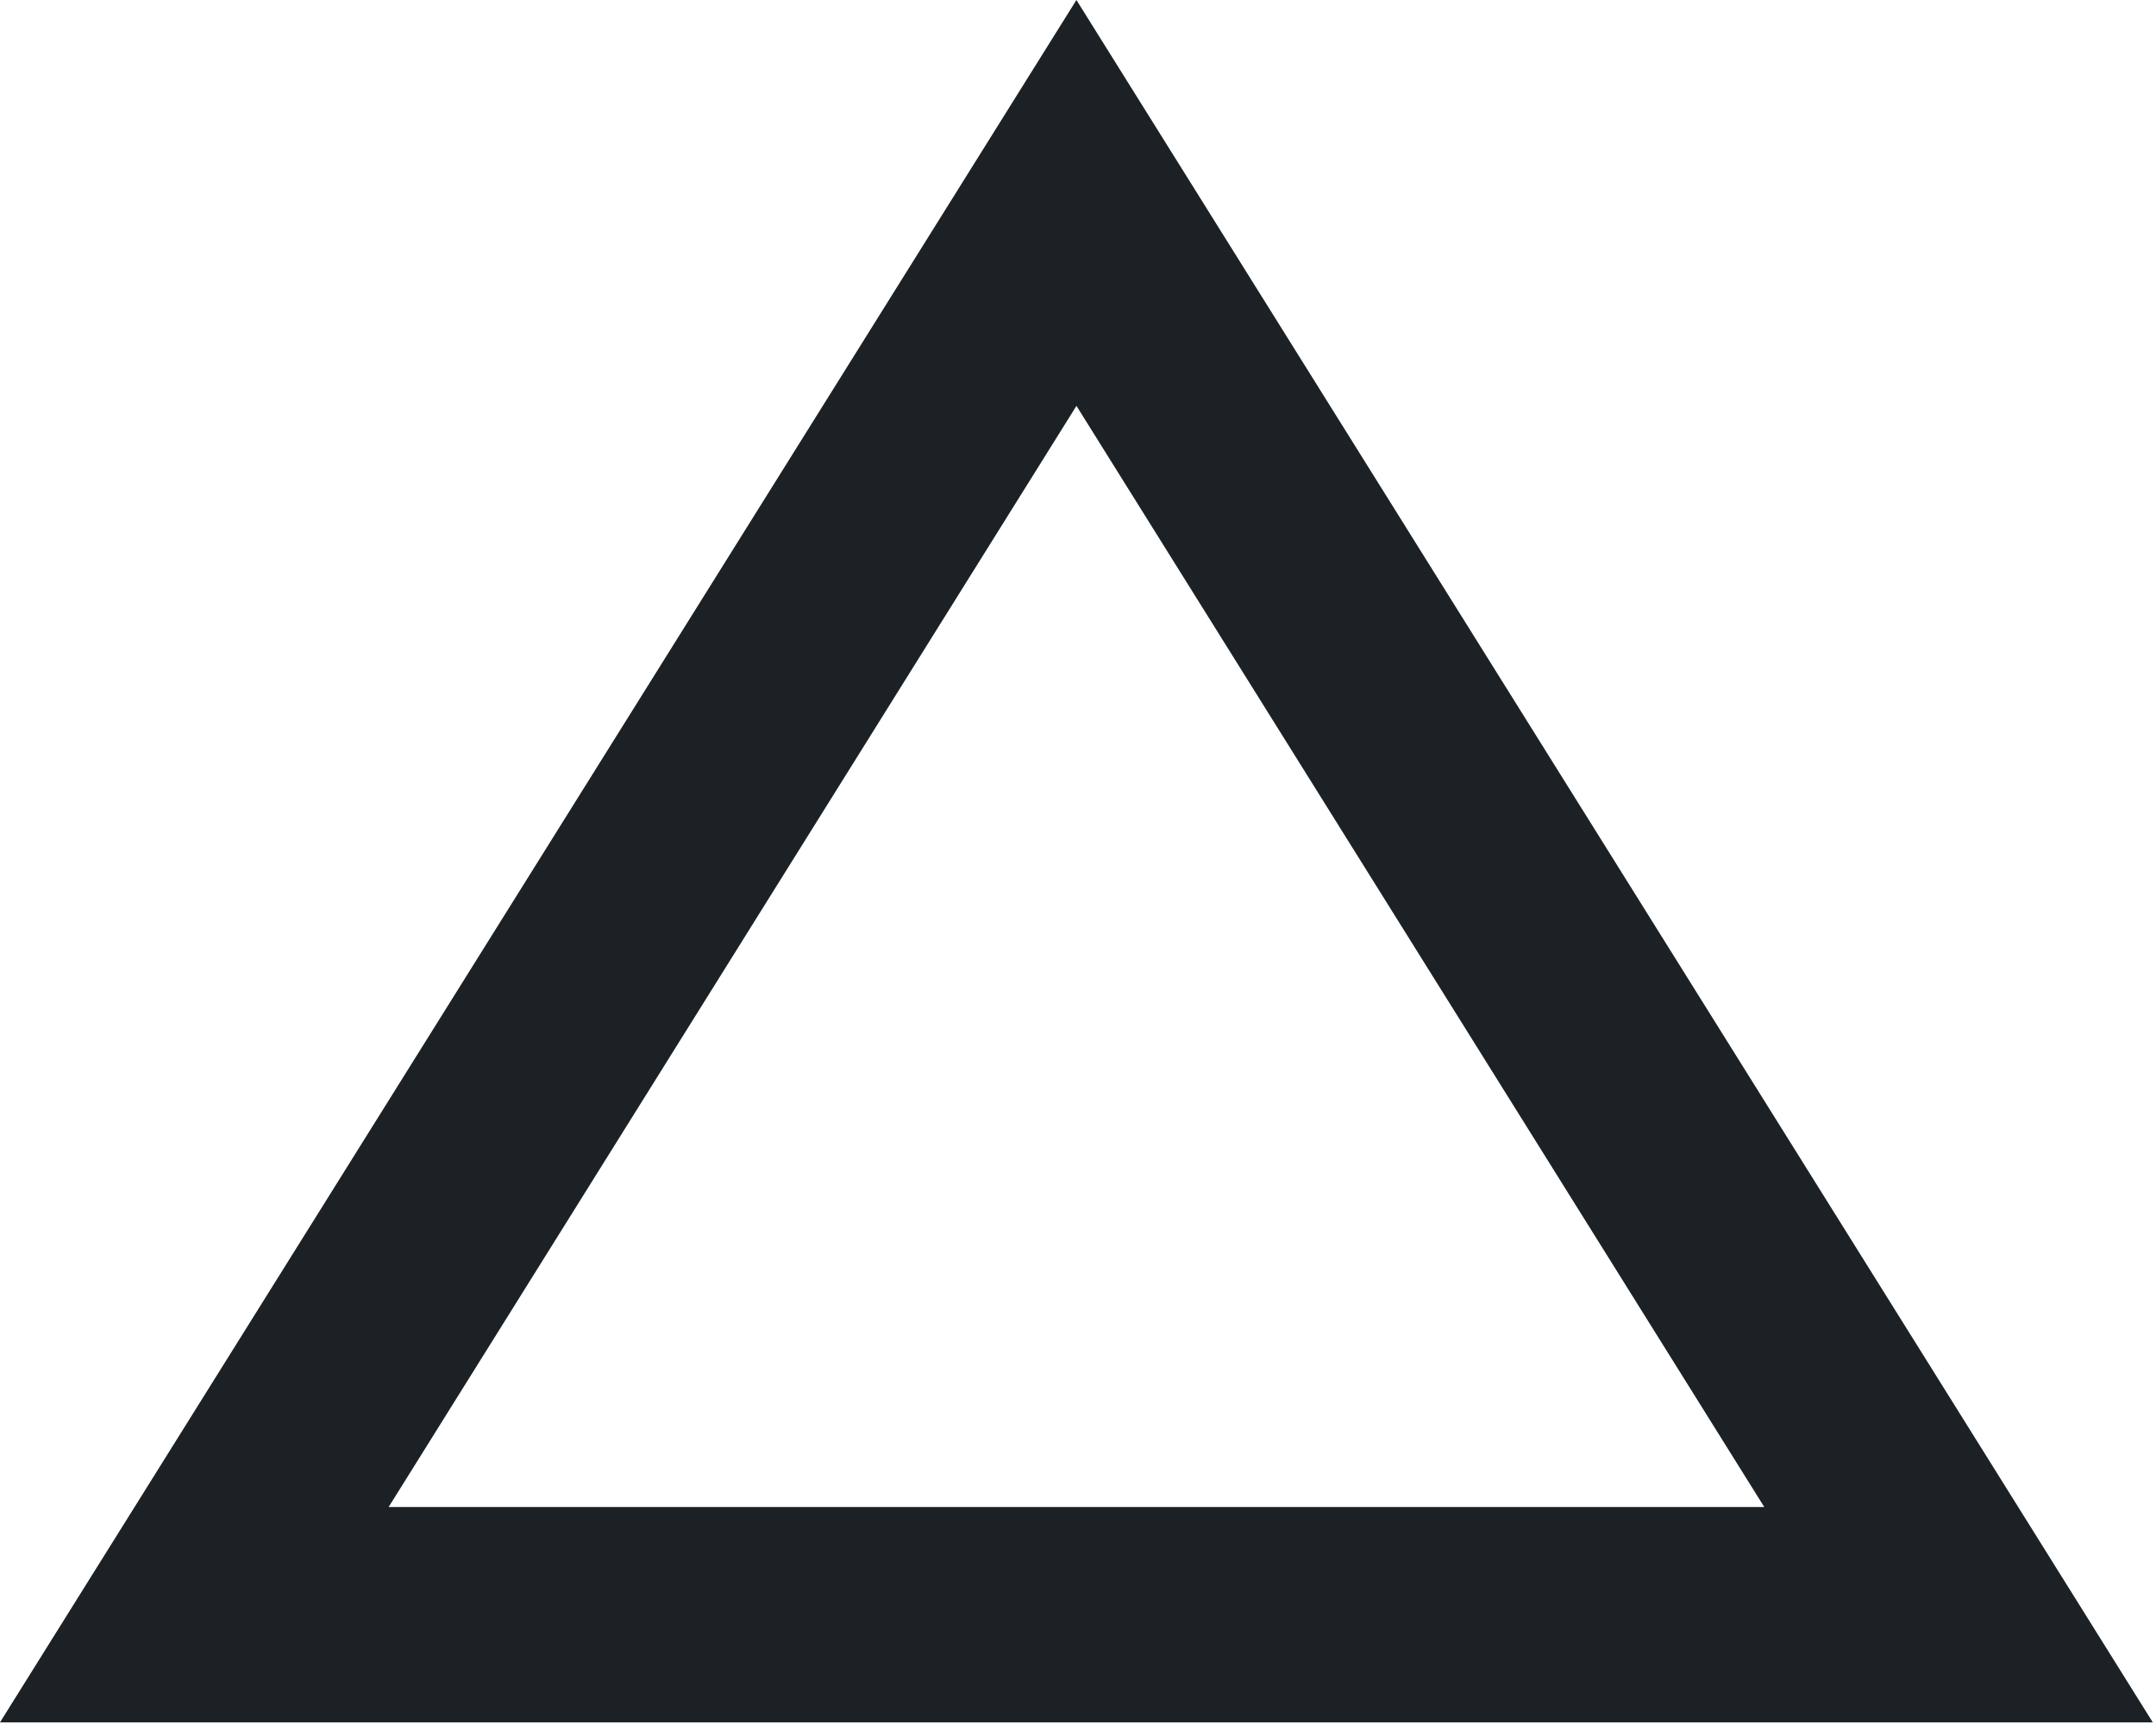
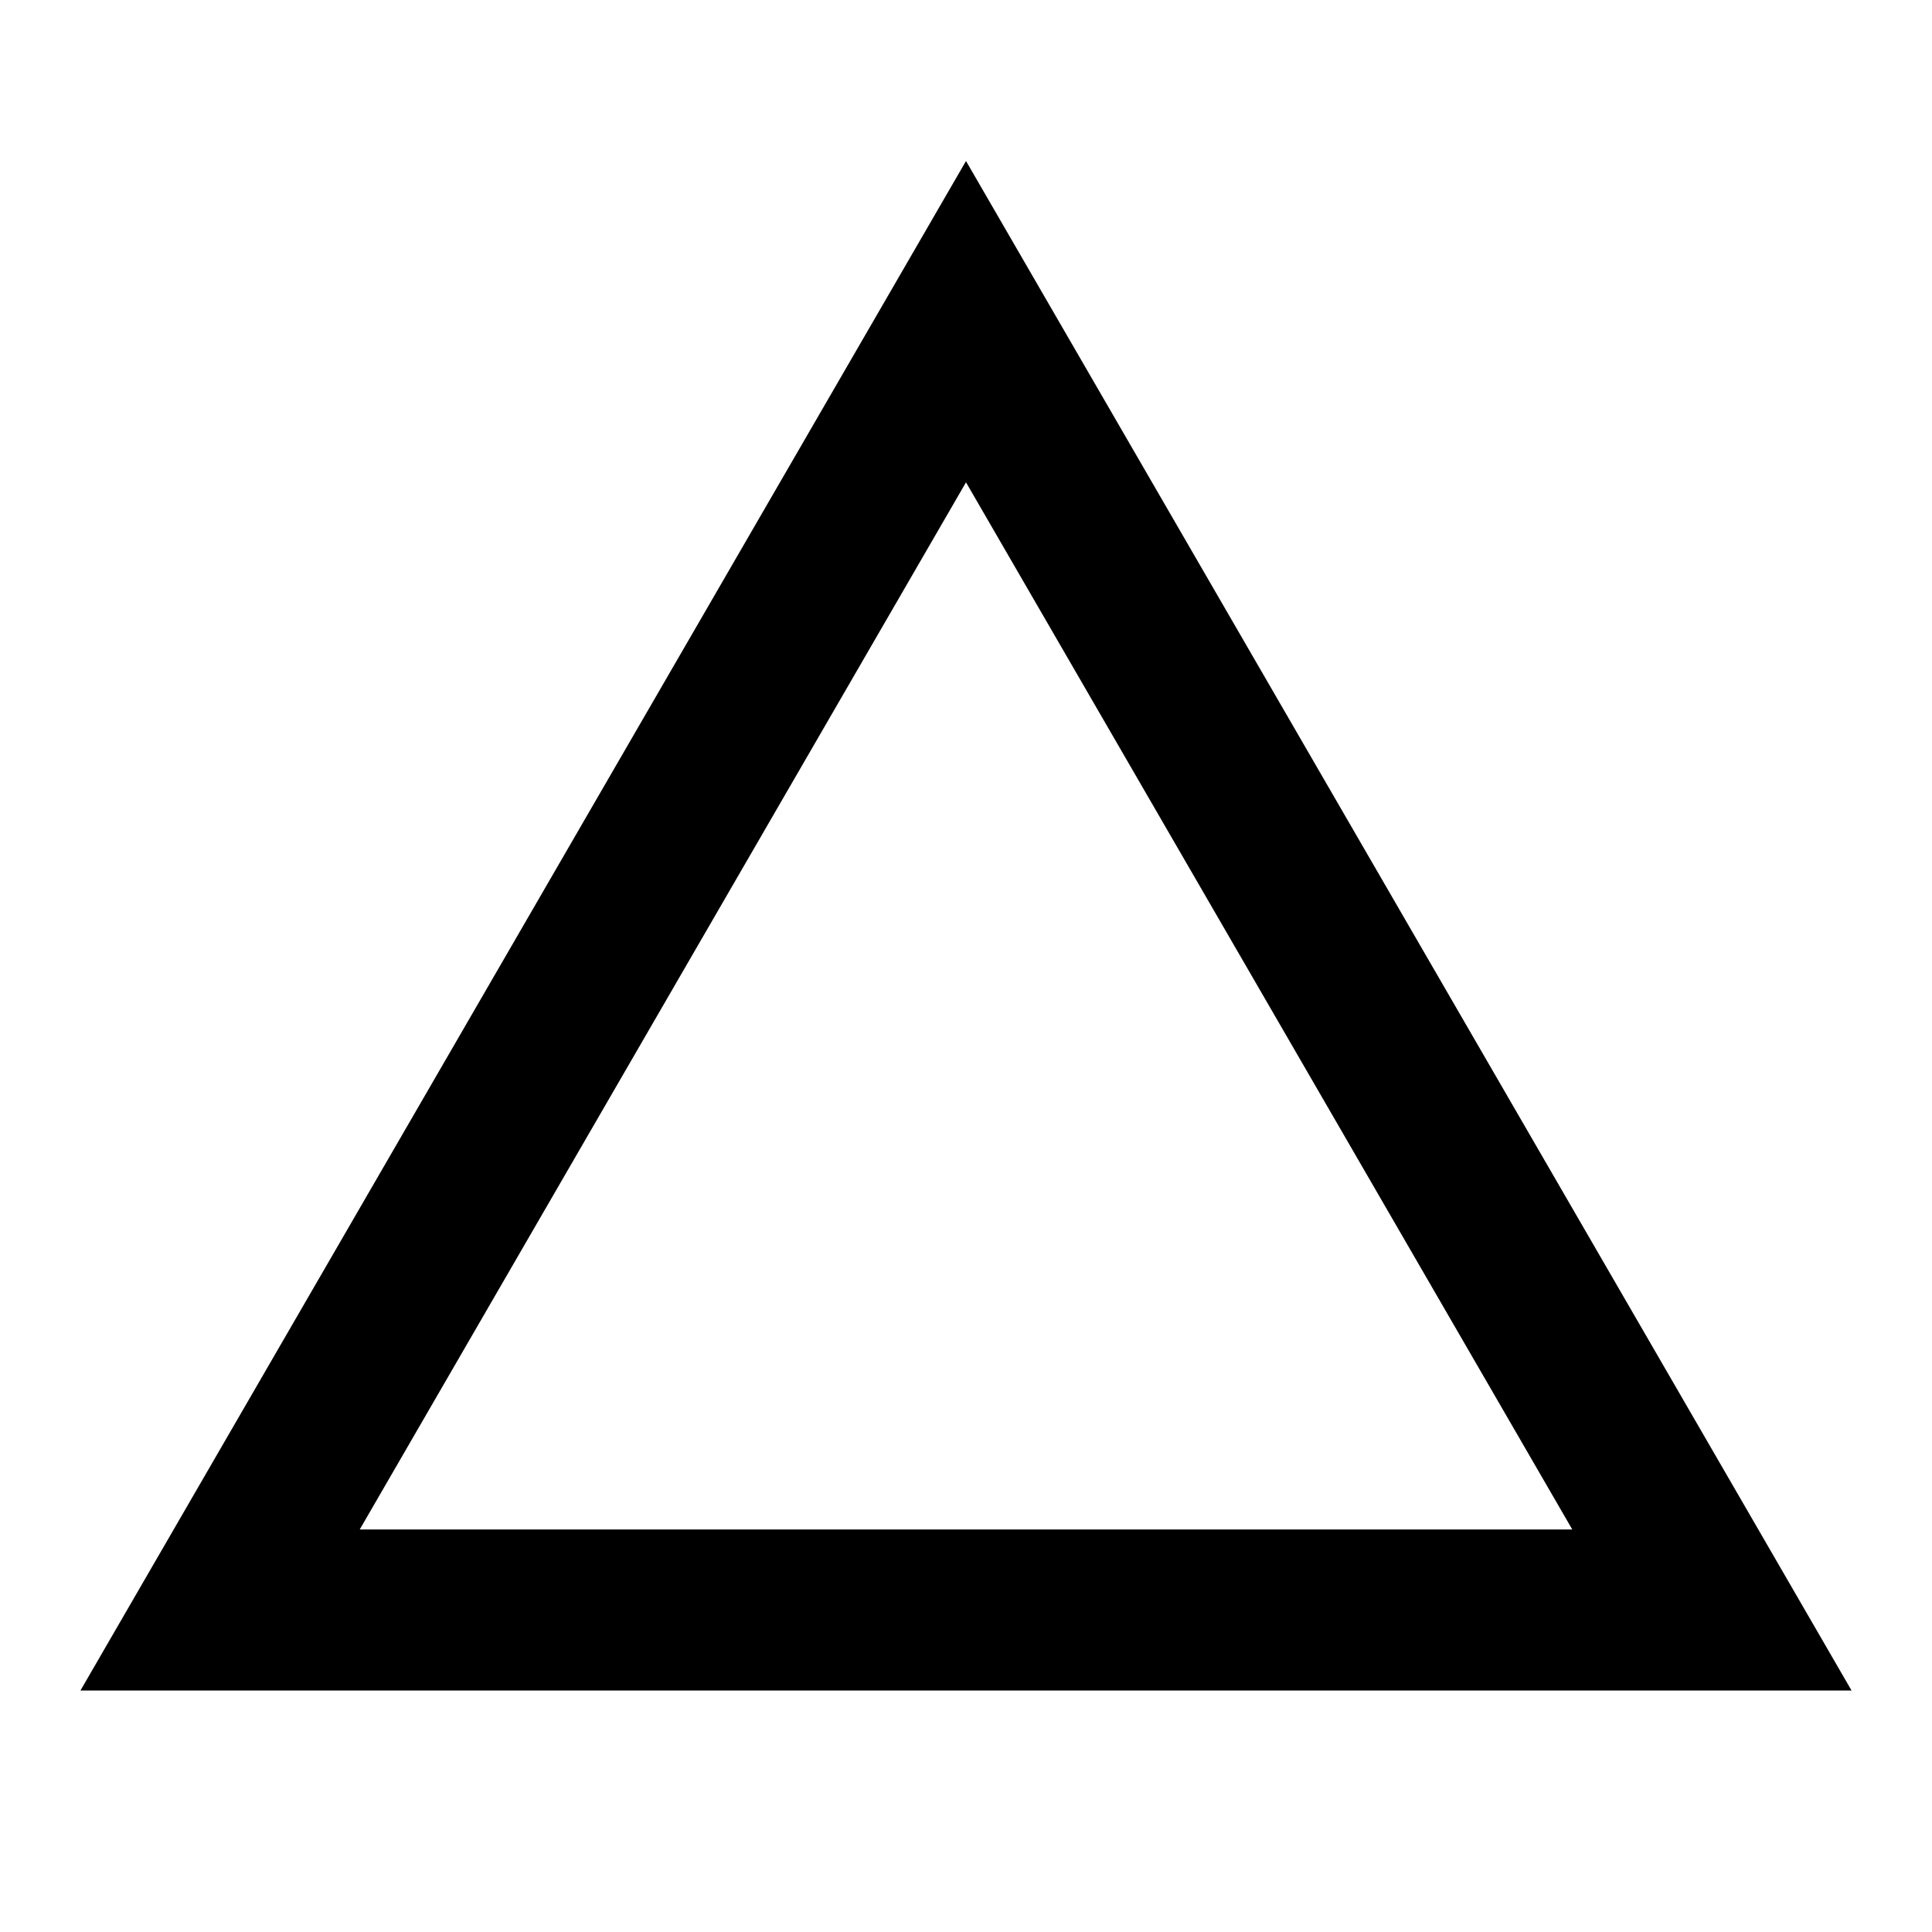
- <svg xmlns="http://www.w3.org/2000/svg" width="30" height="24" viewBox="0 0 30 24" fill="none">
-   <path d="M14.978 5.646L24.549 20.967H5.408L14.979 5.646H14.978ZM14.978 0L0 23.963H29.955L14.978 0V0Z" fill="#1C2125" />
+ <svg xmlns="http://www.w3.org/2000/svg" width="24" height="24" viewBox="0 0 24 24" fill="none">
+   <path d="M12 3.996L21.266 20H2.734L12 3.996Z" stroke="black" stroke-width="2" />
</svg>
